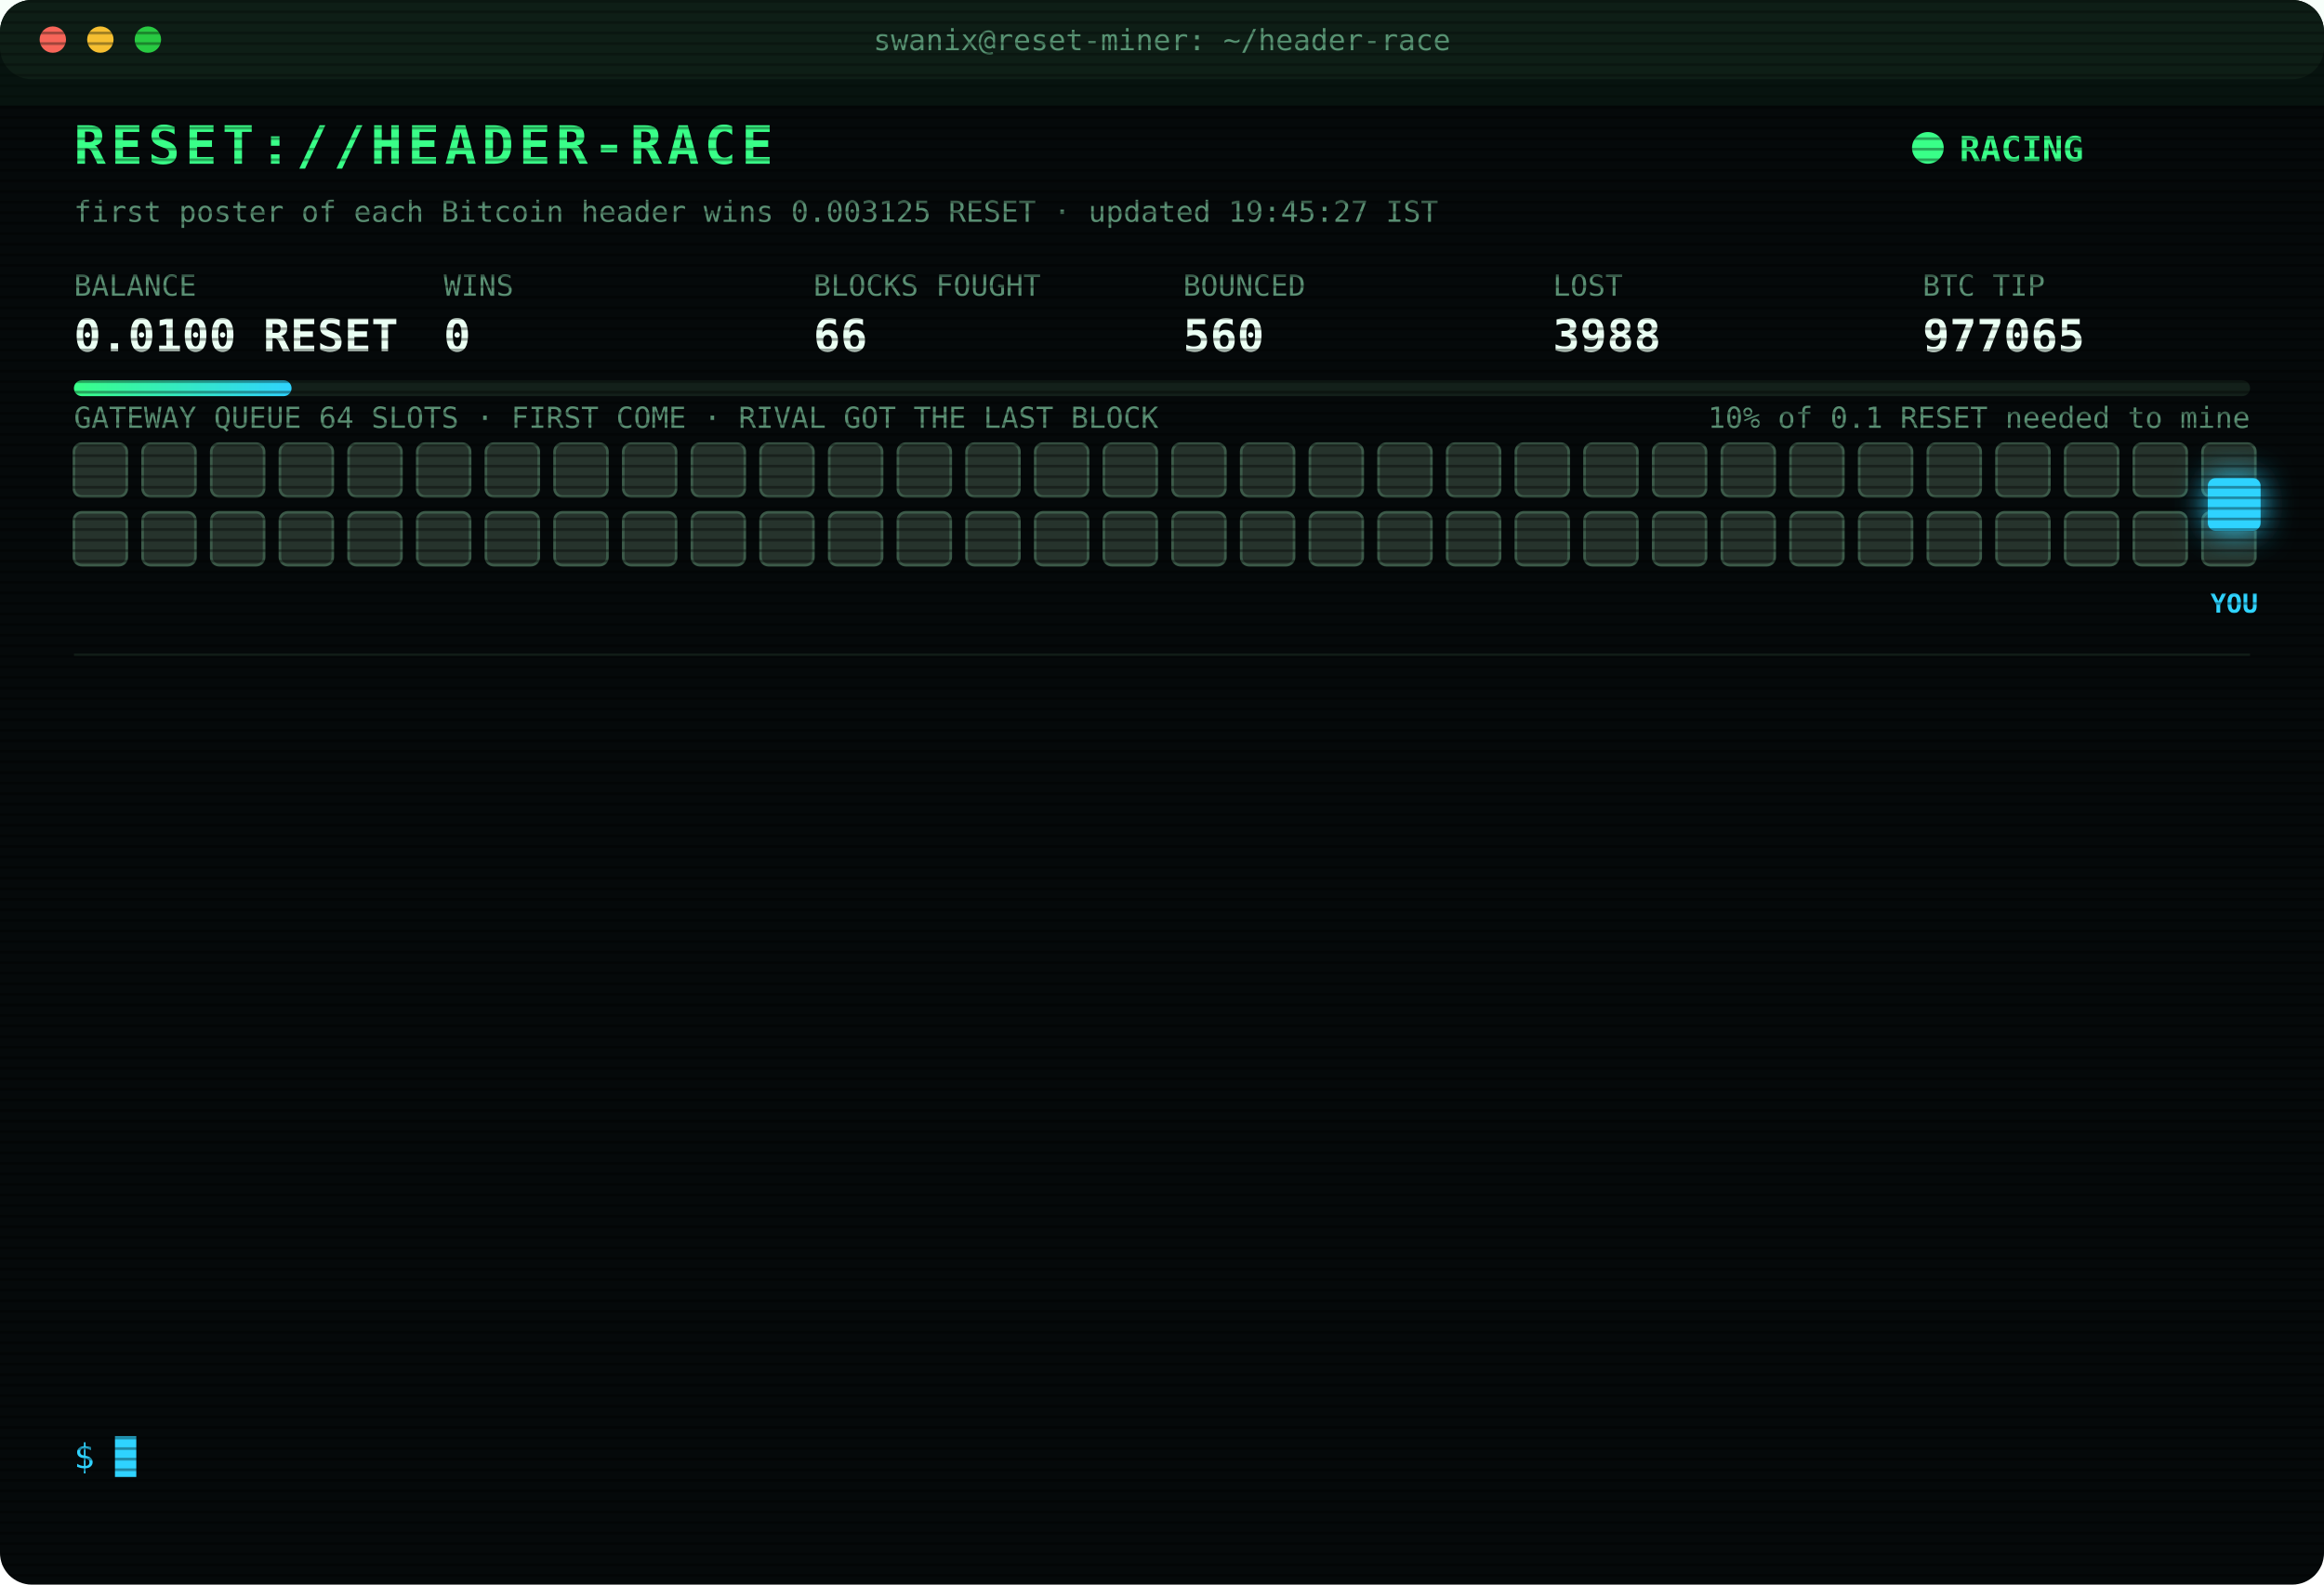
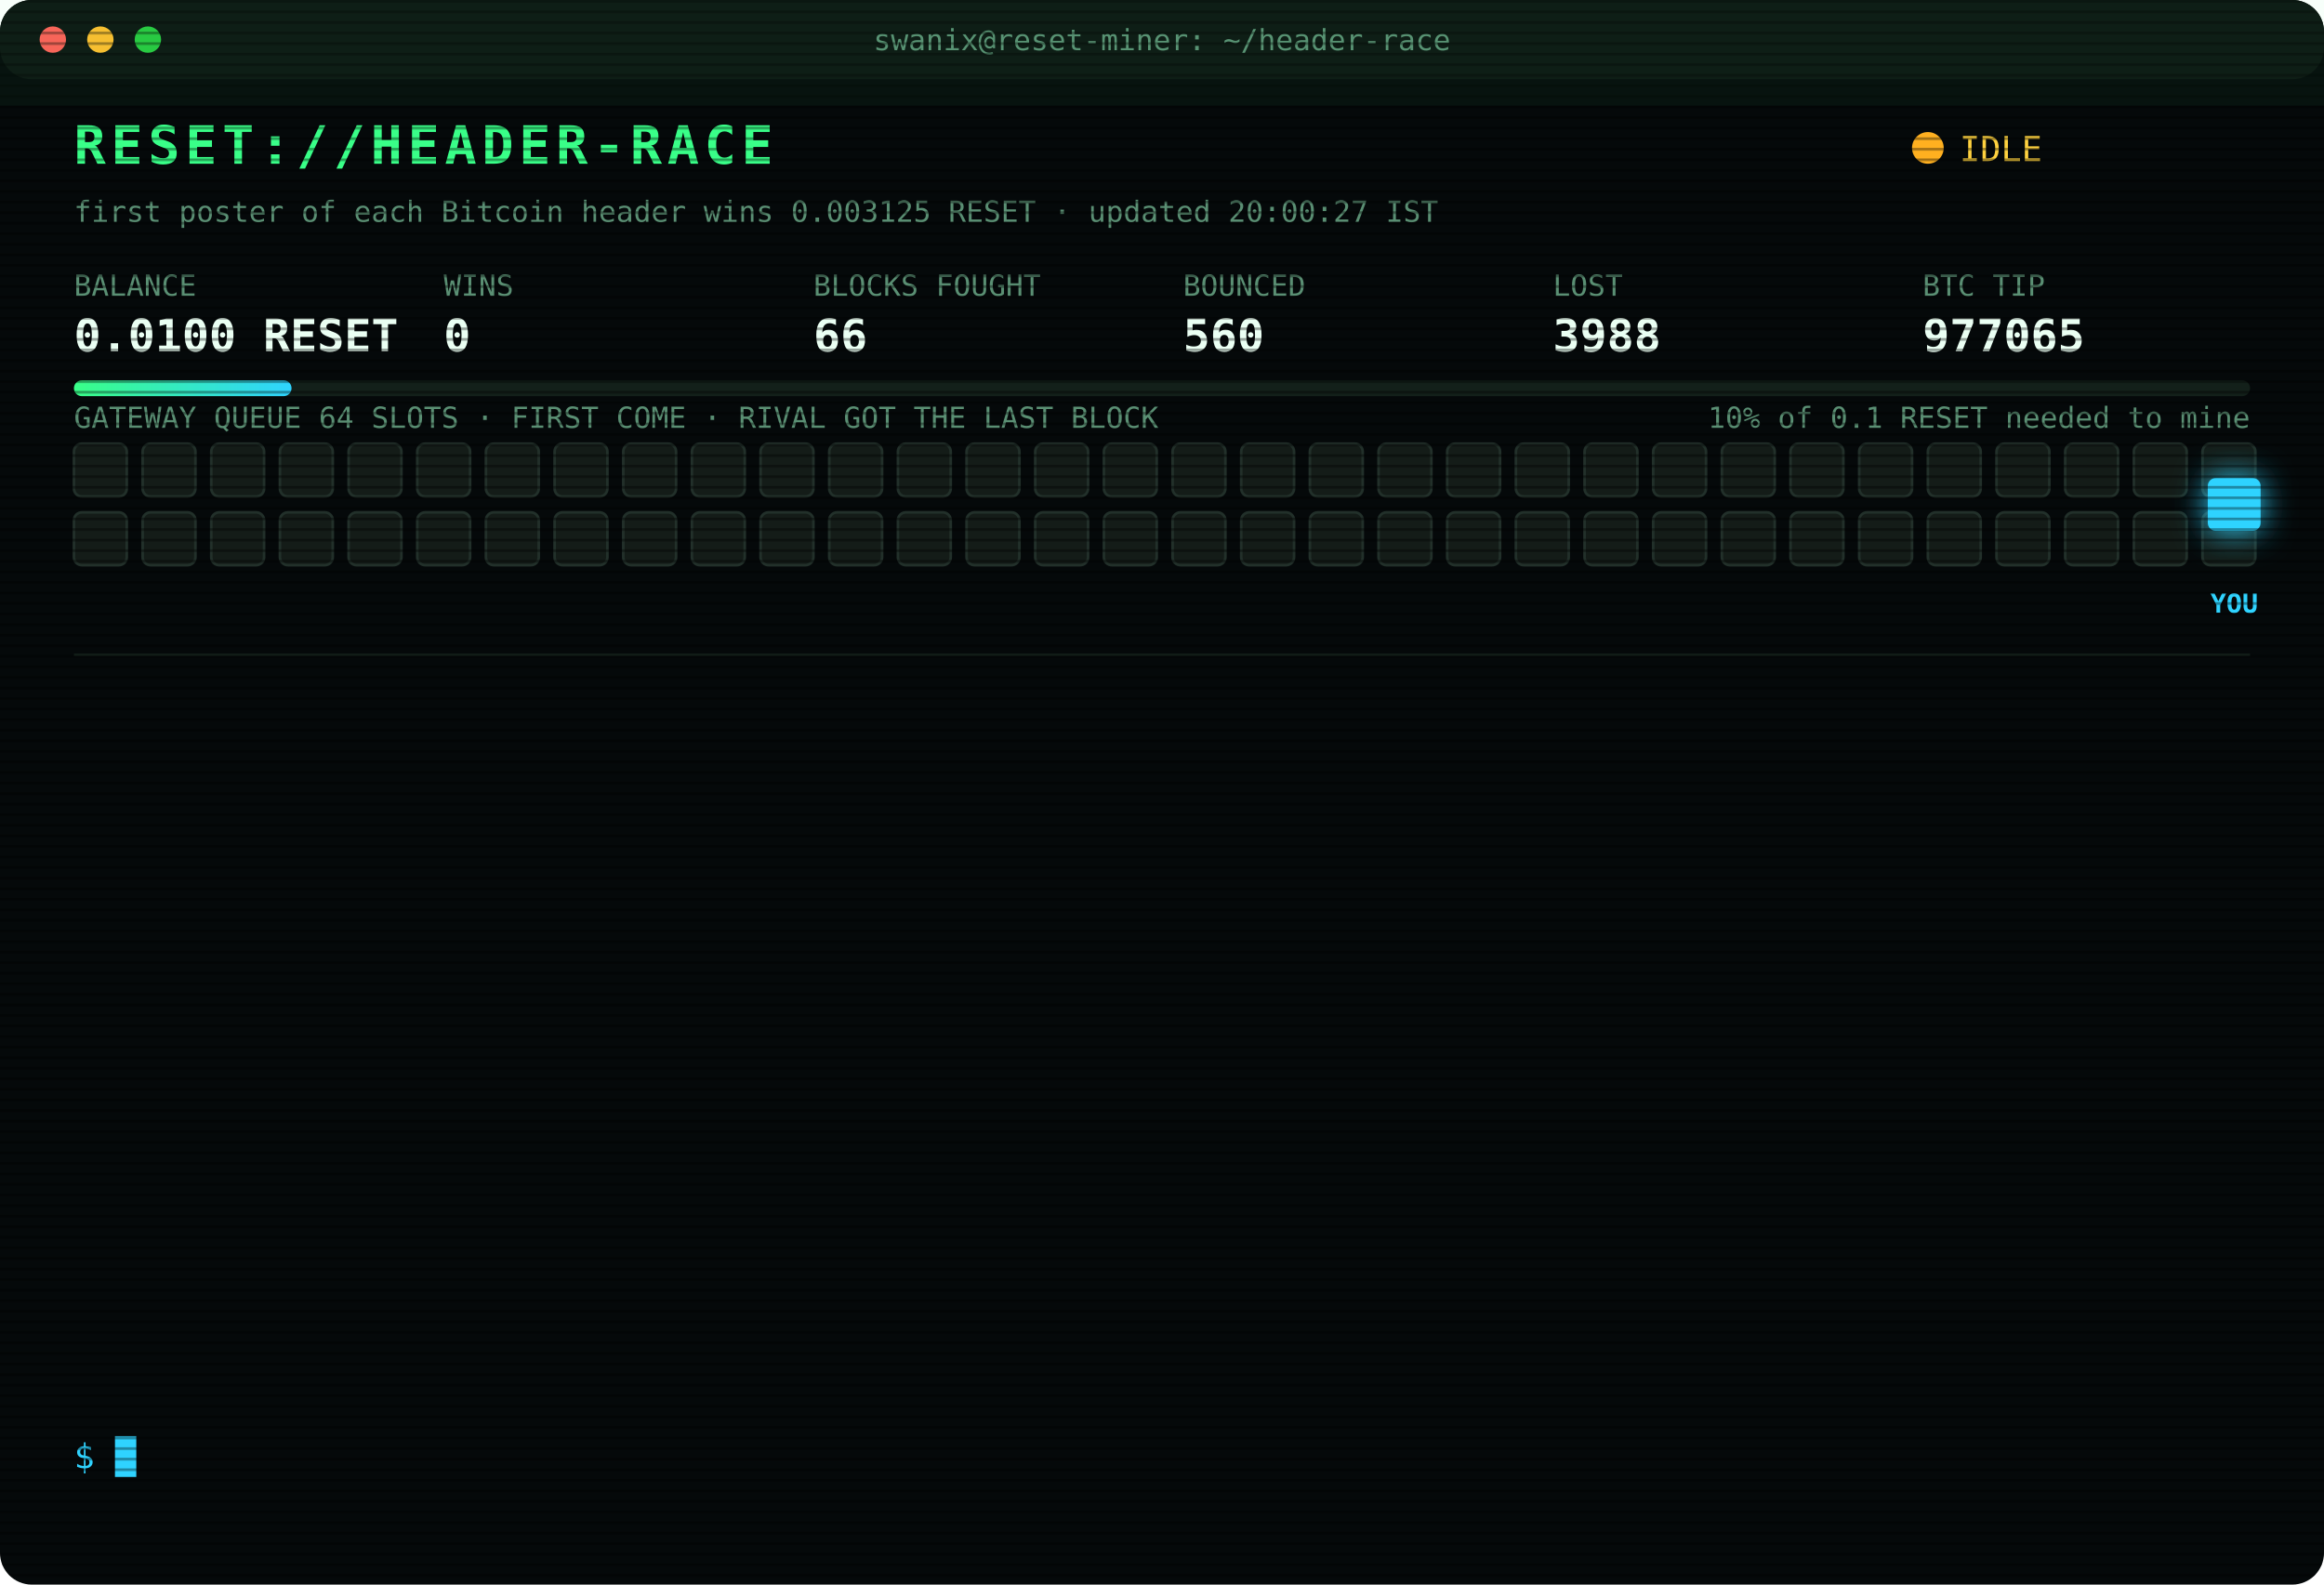
<svg xmlns="http://www.w3.org/2000/svg" width="880" height="600" viewBox="0 0 880 600" font-family="ui-monospace,SFMono-Regular,Menlo,Consolas,monospace">
  <style>
text{font-size:13px;fill:#7CFFB2}
.title{font-size:20px;font-weight:700;fill:#39FF88;letter-spacing:2px;animation:glitch 3s infinite steps(1)}
.sub{fill:#2fd3ff}.k{fill:#5a8f73;font-size:11px}.v{font-size:17px;font-weight:700;fill:#eafff3}
.ts{fill:#3f6b56}.boot{fill:#2fd3ff}.dim{fill:#5a8f73}.bad{fill:#ff4d6d}.warn{fill:#ffd23f}.mag{fill:#ff5cf0}.win{fill:#39FF88;font-weight:700}
.tag{font-size:10px;fill:#2fd3ff;font-weight:700}
.rival{fill:#26332c;stroke:#3c5a49;animation:jam 1.2s infinite alternate}
.idle{fill:#141c18;stroke:#22302a;animation:breathe 4s infinite}
.me{fill:#2fd3ff;filter:drop-shadow(0 0 6px #2fd3ff)}
.hover{animation:nudge 1.1s infinite ease-in-out}.bounce{animation:kick 1.4s infinite}
.ln{opacity:0;animation:in .4s forwards}
.cur{animation:blink 1s infinite steps(1)}
.scan{animation:scan 6s infinite linear}
.led{animation:blink 1.4s infinite}
@keyframes in{from{opacity:0;transform:translateX(-6px)}to{opacity:1;transform:none}}
@keyframes blink{50%{opacity:0}}
@keyframes jam{to{fill:#33463b}}
@keyframes breathe{50%{opacity:.4}}
@keyframes nudge{50%{transform:translateX(-10px)}}
@keyframes kick{0%,100%{transform:none}30%{transform:translateX(-14px)}55%{transform:translateX(10px) translateY(-6px)}}
@keyframes glitch{0%,92%{transform:none}93%{transform:translateX(2px);fill:#ff4d6d}95%{transform:translateX(-2px);fill:#2fd3ff}97%{transform:none}}
@keyframes scan{from{transform:translateY(-40px)}to{transform:translateY(600px)}}
</style>
  <defs>
    <pattern id="sl" width="4" height="4" patternUnits="userSpaceOnUse">
      <rect width="4" height="1" fill="#000" opacity=".35" />
    </pattern>
    <linearGradient id="bar">
      <stop offset="0" stop-color="#39FF88" />
      <stop offset="1" stop-color="#2fd3ff" />
    </linearGradient>
  </defs>
  <rect width="880" height="600" rx="12" fill="#05090a" />
  <rect width="880" height="30" rx="12" fill="#0d1512" />
  <circle cx="20" cy="15" r="5" fill="#ff5f57" />
  <circle cx="38" cy="15" r="5" fill="#febc2e" />
  <circle cx="56" cy="15" r="5" fill="#28c840" />
  <text x="440" y="19" text-anchor="middle" class="k">swanix@reset-miner: ~/header-race</text>
  <text x="28" y="62" class="title">RESET://HEADER-RACE</text>
-   <circle class="led" cx="730" cy="56" r="6" fill="#39FF88" />
-   <text x="742" y="61" class="win">RACING</text>
-   <text x="28" y="84" class="k">first poster of each Bitcoin header wins 0.003125 RESET · updated 19:45:27 IST</text>
+   <circle class="led" cx="730" cy="56" r="6" fill="#ffb020" />
+   <text x="742" y="61" class="warn">IDLE</text>
+   <text x="28" y="84" class="k">first poster of each Bitcoin header wins 0.003125 RESET · updated 20:00:27 IST</text>
  <text x="28" y="112" class="k">BALANCE</text>
  <text x="28" y="133" class="v">0.0100 RESET</text>
  <text x="168" y="112" class="k">WINS</text>
  <text x="168" y="133" class="v">0</text>
  <text x="308" y="112" class="k">BLOCKS FOUGHT</text>
  <text x="308" y="133" class="v">66</text>
  <text x="448" y="112" class="k">BOUNCED</text>
  <text x="448" y="133" class="v">560</text>
  <text x="588" y="112" class="k">LOST</text>
  <text x="588" y="133" class="v">3988</text>
  <text x="728" y="112" class="k">BTC TIP</text>
  <text x="728" y="133" class="v">977065</text>
  <rect x="28" y="144" width="824" height="6" rx="3" fill="#13201a" />
  <rect x="28" y="144" width="82.4" height="6" rx="3" fill="url(#bar)" />
  <text x="852" y="162" text-anchor="end" class="k">10% of 0.1 RESET needed to mine</text>
  <text x="28" y="162" class="k">GATEWAY QUEUE 64 SLOTS · FIRST COME · RIVAL GOT THE LAST BLOCK</text>
-   <rect class="rival" x="28" y="168" width="20" height="20" rx="3" style="animation-delay:0.00s" />
-   <rect class="rival" x="54" y="168" width="20" height="20" rx="3" style="animation-delay:0.05s" />
-   <rect class="rival" x="80" y="168" width="20" height="20" rx="3" style="animation-delay:0.10s" />
-   <rect class="rival" x="106" y="168" width="20" height="20" rx="3" style="animation-delay:0.15s" />
-   <rect class="rival" x="132" y="168" width="20" height="20" rx="3" style="animation-delay:0.20s" />
-   <rect class="rival" x="158" y="168" width="20" height="20" rx="3" style="animation-delay:0.25s" />
-   <rect class="rival" x="184" y="168" width="20" height="20" rx="3" style="animation-delay:0.30s" />
-   <rect class="rival" x="210" y="168" width="20" height="20" rx="3" style="animation-delay:0.35s" />
-   <rect class="rival" x="236" y="168" width="20" height="20" rx="3" style="animation-delay:0.40s" />
-   <rect class="rival" x="262" y="168" width="20" height="20" rx="3" style="animation-delay:0.45s" />
-   <rect class="rival" x="288" y="168" width="20" height="20" rx="3" style="animation-delay:0.50s" />
-   <rect class="rival" x="314" y="168" width="20" height="20" rx="3" style="animation-delay:0.55s" />
-   <rect class="rival" x="340" y="168" width="20" height="20" rx="3" style="animation-delay:0.60s" />
-   <rect class="rival" x="366" y="168" width="20" height="20" rx="3" style="animation-delay:0.65s" />
-   <rect class="rival" x="392" y="168" width="20" height="20" rx="3" style="animation-delay:0.70s" />
-   <rect class="rival" x="418" y="168" width="20" height="20" rx="3" style="animation-delay:0.75s" />
-   <rect class="rival" x="444" y="168" width="20" height="20" rx="3" style="animation-delay:0.80s" />
-   <rect class="rival" x="470" y="168" width="20" height="20" rx="3" style="animation-delay:0.85s" />
-   <rect class="rival" x="496" y="168" width="20" height="20" rx="3" style="animation-delay:0.90s" />
-   <rect class="rival" x="522" y="168" width="20" height="20" rx="3" style="animation-delay:0.95s" />
-   <rect class="rival" x="548" y="168" width="20" height="20" rx="3" style="animation-delay:1.00s" />
-   <rect class="rival" x="574" y="168" width="20" height="20" rx="3" style="animation-delay:1.05s" />
-   <rect class="rival" x="600" y="168" width="20" height="20" rx="3" style="animation-delay:1.10s" />
-   <rect class="rival" x="626" y="168" width="20" height="20" rx="3" style="animation-delay:1.15s" />
-   <rect class="rival" x="652" y="168" width="20" height="20" rx="3" style="animation-delay:1.20s" />
-   <rect class="rival" x="678" y="168" width="20" height="20" rx="3" style="animation-delay:1.25s" />
-   <rect class="rival" x="704" y="168" width="20" height="20" rx="3" style="animation-delay:1.30s" />
-   <rect class="rival" x="730" y="168" width="20" height="20" rx="3" style="animation-delay:1.35s" />
-   <rect class="rival" x="756" y="168" width="20" height="20" rx="3" style="animation-delay:1.40s" />
-   <rect class="rival" x="782" y="168" width="20" height="20" rx="3" style="animation-delay:1.45s" />
-   <rect class="rival" x="808" y="168" width="20" height="20" rx="3" style="animation-delay:1.50s" />
-   <rect class="rival" x="834" y="168" width="20" height="20" rx="3" style="animation-delay:1.55s" />
-   <rect class="rival" x="28" y="194" width="20" height="20" rx="3" style="animation-delay:1.60s" />
-   <rect class="rival" x="54" y="194" width="20" height="20" rx="3" style="animation-delay:1.65s" />
-   <rect class="rival" x="80" y="194" width="20" height="20" rx="3" style="animation-delay:1.70s" />
-   <rect class="rival" x="106" y="194" width="20" height="20" rx="3" style="animation-delay:1.75s" />
-   <rect class="rival" x="132" y="194" width="20" height="20" rx="3" style="animation-delay:1.80s" />
-   <rect class="rival" x="158" y="194" width="20" height="20" rx="3" style="animation-delay:1.85s" />
-   <rect class="rival" x="184" y="194" width="20" height="20" rx="3" style="animation-delay:1.90s" />
-   <rect class="rival" x="210" y="194" width="20" height="20" rx="3" style="animation-delay:1.95s" />
-   <rect class="rival" x="236" y="194" width="20" height="20" rx="3" style="animation-delay:2.00s" />
-   <rect class="rival" x="262" y="194" width="20" height="20" rx="3" style="animation-delay:2.05s" />
-   <rect class="rival" x="288" y="194" width="20" height="20" rx="3" style="animation-delay:2.10s" />
-   <rect class="rival" x="314" y="194" width="20" height="20" rx="3" style="animation-delay:2.15s" />
-   <rect class="rival" x="340" y="194" width="20" height="20" rx="3" style="animation-delay:2.20s" />
-   <rect class="rival" x="366" y="194" width="20" height="20" rx="3" style="animation-delay:2.25s" />
-   <rect class="rival" x="392" y="194" width="20" height="20" rx="3" style="animation-delay:2.30s" />
-   <rect class="rival" x="418" y="194" width="20" height="20" rx="3" style="animation-delay:2.35s" />
-   <rect class="rival" x="444" y="194" width="20" height="20" rx="3" style="animation-delay:2.40s" />
-   <rect class="rival" x="470" y="194" width="20" height="20" rx="3" style="animation-delay:2.45s" />
-   <rect class="rival" x="496" y="194" width="20" height="20" rx="3" style="animation-delay:2.50s" />
-   <rect class="rival" x="522" y="194" width="20" height="20" rx="3" style="animation-delay:2.55s" />
-   <rect class="rival" x="548" y="194" width="20" height="20" rx="3" style="animation-delay:2.60s" />
-   <rect class="rival" x="574" y="194" width="20" height="20" rx="3" style="animation-delay:2.65s" />
-   <rect class="rival" x="600" y="194" width="20" height="20" rx="3" style="animation-delay:2.70s" />
-   <rect class="rival" x="626" y="194" width="20" height="20" rx="3" style="animation-delay:2.75s" />
-   <rect class="rival" x="652" y="194" width="20" height="20" rx="3" style="animation-delay:2.80s" />
-   <rect class="rival" x="678" y="194" width="20" height="20" rx="3" style="animation-delay:2.85s" />
-   <rect class="rival" x="704" y="194" width="20" height="20" rx="3" style="animation-delay:2.90s" />
-   <rect class="rival" x="730" y="194" width="20" height="20" rx="3" style="animation-delay:2.95s" />
-   <rect class="rival" x="756" y="194" width="20" height="20" rx="3" style="animation-delay:3.00s" />
-   <rect class="rival" x="782" y="194" width="20" height="20" rx="3" style="animation-delay:3.05s" />
-   <rect class="rival" x="808" y="194" width="20" height="20" rx="3" style="animation-delay:3.10s" />
-   <rect class="rival" x="834" y="194" width="20" height="20" rx="3" style="animation-delay:3.15s" />
+   <rect class="idle" x="28" y="168" width="20" height="20" rx="3" style="animation-delay:0.00s" />
+   <rect class="idle" x="54" y="168" width="20" height="20" rx="3" style="animation-delay:0.05s" />
+   <rect class="idle" x="80" y="168" width="20" height="20" rx="3" style="animation-delay:0.10s" />
+   <rect class="idle" x="106" y="168" width="20" height="20" rx="3" style="animation-delay:0.15s" />
+   <rect class="idle" x="132" y="168" width="20" height="20" rx="3" style="animation-delay:0.20s" />
+   <rect class="idle" x="158" y="168" width="20" height="20" rx="3" style="animation-delay:0.25s" />
+   <rect class="idle" x="184" y="168" width="20" height="20" rx="3" style="animation-delay:0.30s" />
+   <rect class="idle" x="210" y="168" width="20" height="20" rx="3" style="animation-delay:0.35s" />
+   <rect class="idle" x="236" y="168" width="20" height="20" rx="3" style="animation-delay:0.40s" />
+   <rect class="idle" x="262" y="168" width="20" height="20" rx="3" style="animation-delay:0.45s" />
+   <rect class="idle" x="288" y="168" width="20" height="20" rx="3" style="animation-delay:0.50s" />
+   <rect class="idle" x="314" y="168" width="20" height="20" rx="3" style="animation-delay:0.55s" />
+   <rect class="idle" x="340" y="168" width="20" height="20" rx="3" style="animation-delay:0.60s" />
+   <rect class="idle" x="366" y="168" width="20" height="20" rx="3" style="animation-delay:0.65s" />
+   <rect class="idle" x="392" y="168" width="20" height="20" rx="3" style="animation-delay:0.70s" />
+   <rect class="idle" x="418" y="168" width="20" height="20" rx="3" style="animation-delay:0.75s" />
+   <rect class="idle" x="444" y="168" width="20" height="20" rx="3" style="animation-delay:0.80s" />
+   <rect class="idle" x="470" y="168" width="20" height="20" rx="3" style="animation-delay:0.85s" />
+   <rect class="idle" x="496" y="168" width="20" height="20" rx="3" style="animation-delay:0.90s" />
+   <rect class="idle" x="522" y="168" width="20" height="20" rx="3" style="animation-delay:0.95s" />
+   <rect class="idle" x="548" y="168" width="20" height="20" rx="3" style="animation-delay:1.00s" />
+   <rect class="idle" x="574" y="168" width="20" height="20" rx="3" style="animation-delay:1.05s" />
+   <rect class="idle" x="600" y="168" width="20" height="20" rx="3" style="animation-delay:1.10s" />
+   <rect class="idle" x="626" y="168" width="20" height="20" rx="3" style="animation-delay:1.15s" />
+   <rect class="idle" x="652" y="168" width="20" height="20" rx="3" style="animation-delay:1.20s" />
+   <rect class="idle" x="678" y="168" width="20" height="20" rx="3" style="animation-delay:1.25s" />
+   <rect class="idle" x="704" y="168" width="20" height="20" rx="3" style="animation-delay:1.30s" />
+   <rect class="idle" x="730" y="168" width="20" height="20" rx="3" style="animation-delay:1.35s" />
+   <rect class="idle" x="756" y="168" width="20" height="20" rx="3" style="animation-delay:1.40s" />
+   <rect class="idle" x="782" y="168" width="20" height="20" rx="3" style="animation-delay:1.45s" />
+   <rect class="idle" x="808" y="168" width="20" height="20" rx="3" style="animation-delay:1.50s" />
+   <rect class="idle" x="834" y="168" width="20" height="20" rx="3" style="animation-delay:1.55s" />
+   <rect class="idle" x="28" y="194" width="20" height="20" rx="3" style="animation-delay:1.60s" />
+   <rect class="idle" x="54" y="194" width="20" height="20" rx="3" style="animation-delay:1.65s" />
+   <rect class="idle" x="80" y="194" width="20" height="20" rx="3" style="animation-delay:1.70s" />
+   <rect class="idle" x="106" y="194" width="20" height="20" rx="3" style="animation-delay:1.75s" />
+   <rect class="idle" x="132" y="194" width="20" height="20" rx="3" style="animation-delay:1.80s" />
+   <rect class="idle" x="158" y="194" width="20" height="20" rx="3" style="animation-delay:1.85s" />
+   <rect class="idle" x="184" y="194" width="20" height="20" rx="3" style="animation-delay:1.90s" />
+   <rect class="idle" x="210" y="194" width="20" height="20" rx="3" style="animation-delay:1.95s" />
+   <rect class="idle" x="236" y="194" width="20" height="20" rx="3" style="animation-delay:2.00s" />
+   <rect class="idle" x="262" y="194" width="20" height="20" rx="3" style="animation-delay:2.05s" />
+   <rect class="idle" x="288" y="194" width="20" height="20" rx="3" style="animation-delay:2.10s" />
+   <rect class="idle" x="314" y="194" width="20" height="20" rx="3" style="animation-delay:2.15s" />
+   <rect class="idle" x="340" y="194" width="20" height="20" rx="3" style="animation-delay:2.20s" />
+   <rect class="idle" x="366" y="194" width="20" height="20" rx="3" style="animation-delay:2.25s" />
+   <rect class="idle" x="392" y="194" width="20" height="20" rx="3" style="animation-delay:2.30s" />
+   <rect class="idle" x="418" y="194" width="20" height="20" rx="3" style="animation-delay:2.35s" />
+   <rect class="idle" x="444" y="194" width="20" height="20" rx="3" style="animation-delay:2.40s" />
+   <rect class="idle" x="470" y="194" width="20" height="20" rx="3" style="animation-delay:2.45s" />
+   <rect class="idle" x="496" y="194" width="20" height="20" rx="3" style="animation-delay:2.50s" />
+   <rect class="idle" x="522" y="194" width="20" height="20" rx="3" style="animation-delay:2.55s" />
+   <rect class="idle" x="548" y="194" width="20" height="20" rx="3" style="animation-delay:2.60s" />
+   <rect class="idle" x="574" y="194" width="20" height="20" rx="3" style="animation-delay:2.65s" />
+   <rect class="idle" x="600" y="194" width="20" height="20" rx="3" style="animation-delay:2.70s" />
+   <rect class="idle" x="626" y="194" width="20" height="20" rx="3" style="animation-delay:2.75s" />
+   <rect class="idle" x="652" y="194" width="20" height="20" rx="3" style="animation-delay:2.80s" />
+   <rect class="idle" x="678" y="194" width="20" height="20" rx="3" style="animation-delay:2.85s" />
+   <rect class="idle" x="704" y="194" width="20" height="20" rx="3" style="animation-delay:2.90s" />
+   <rect class="idle" x="730" y="194" width="20" height="20" rx="3" style="animation-delay:2.95s" />
+   <rect class="idle" x="756" y="194" width="20" height="20" rx="3" style="animation-delay:3.00s" />
+   <rect class="idle" x="782" y="194" width="20" height="20" rx="3" style="animation-delay:3.05s" />
+   <rect class="idle" x="808" y="194" width="20" height="20" rx="3" style="animation-delay:3.10s" />
+   <rect class="idle" x="834" y="194" width="20" height="20" rx="3" style="animation-delay:3.15s" />
  <g class="hover">
    <rect class="me" x="836" y="181" width="20" height="20" rx="3" />
    <text class="tag" x="846" y="232" text-anchor="middle">YOU</text>
  </g>
  <line x1="28" x2="852" y1="248" y2="248" stroke="#13201a" />
  <g class="ln" style="animation-delay:0.40s">
    <text x="28" y="270" class="ts">17:49:21</text>
    <text x="104" y="270" class="bad">[LOST] #977053 taken by a rival miner</text>
  </g>
  <g class="ln" style="animation-delay:0.65s">
    <text x="28" y="292" class="ts">17:59:41</text>
    <text x="104" y="292" class="bad">[LOST] #977054 taken by a rival miner</text>
  </g>
  <g class="ln" style="animation-delay:0.90s">
    <text x="28" y="314" class="ts">18:17:10</text>
    <text x="104" y="314" class="bad">[LOST] #977055 taken by a rival miner</text>
  </g>
  <g class="ln" style="animation-delay:1.15s">
    <text x="28" y="336" class="ts">18:21:14</text>
    <text x="104" y="336" class="bad">[LOST] #977056 taken by a rival miner</text>
  </g>
  <g class="ln" style="animation-delay:1.40s">
    <text x="28" y="358" class="ts">18:24:51</text>
    <text x="104" y="358" class="bad">[LOST] #977057 taken by a rival miner</text>
  </g>
  <g class="ln" style="animation-delay:1.65s">
    <text x="28" y="380" class="ts">18:31:45</text>
    <text x="104" y="380" class="bad">[LOST] #977058 taken by a rival miner</text>
  </g>
  <g class="ln" style="animation-delay:1.90s">
    <text x="28" y="402" class="ts">18:35:40</text>
    <text x="104" y="402" class="bad">[LOST] #977059 taken by a rival miner</text>
  </g>
  <g class="ln" style="animation-delay:2.15s">
    <text x="28" y="424" class="ts">19:06:05</text>
    <text x="104" y="424" class="bad">[LOST] #977060 taken by a rival miner</text>
  </g>
  <g class="ln" style="animation-delay:2.40s">
    <text x="28" y="446" class="ts">19:16:05</text>
    <text x="104" y="446" class="bad">[LOST] #977061 taken by a rival miner</text>
  </g>
  <g class="ln" style="animation-delay:2.65s">
    <text x="28" y="468" class="ts">19:18:27</text>
    <text x="104" y="468" class="bad">[LOST] #977062 taken by a rival miner</text>
  </g>
  <g class="ln" style="animation-delay:2.90s">
    <text x="28" y="490" class="ts">19:19:15</text>
    <text x="104" y="490" class="bad">[LOST] #977063 taken by a rival miner</text>
  </g>
  <g class="ln" style="animation-delay:3.15s">
    <text x="28" y="512" class="ts">19:33:00</text>
    <text x="104" y="512" class="bad">[LOST] #977064 taken by a rival miner</text>
  </g>
  <g class="ln" style="animation-delay:3.40s">
    <text x="28" y="534" class="ts">19:36:35</text>
    <text x="104" y="534" class="bad">[LOST] #977065 taken by a rival miner</text>
  </g>
  <text x="28" y="556" class="sub">$ <tspan class="cur">█</tspan>
  </text>
  <rect width="880" height="600" rx="12" fill="url(#sl)" pointer-events="none" />
  <rect class="scan" width="880" height="40" fill="#39FF88" opacity=".04" />
</svg>
